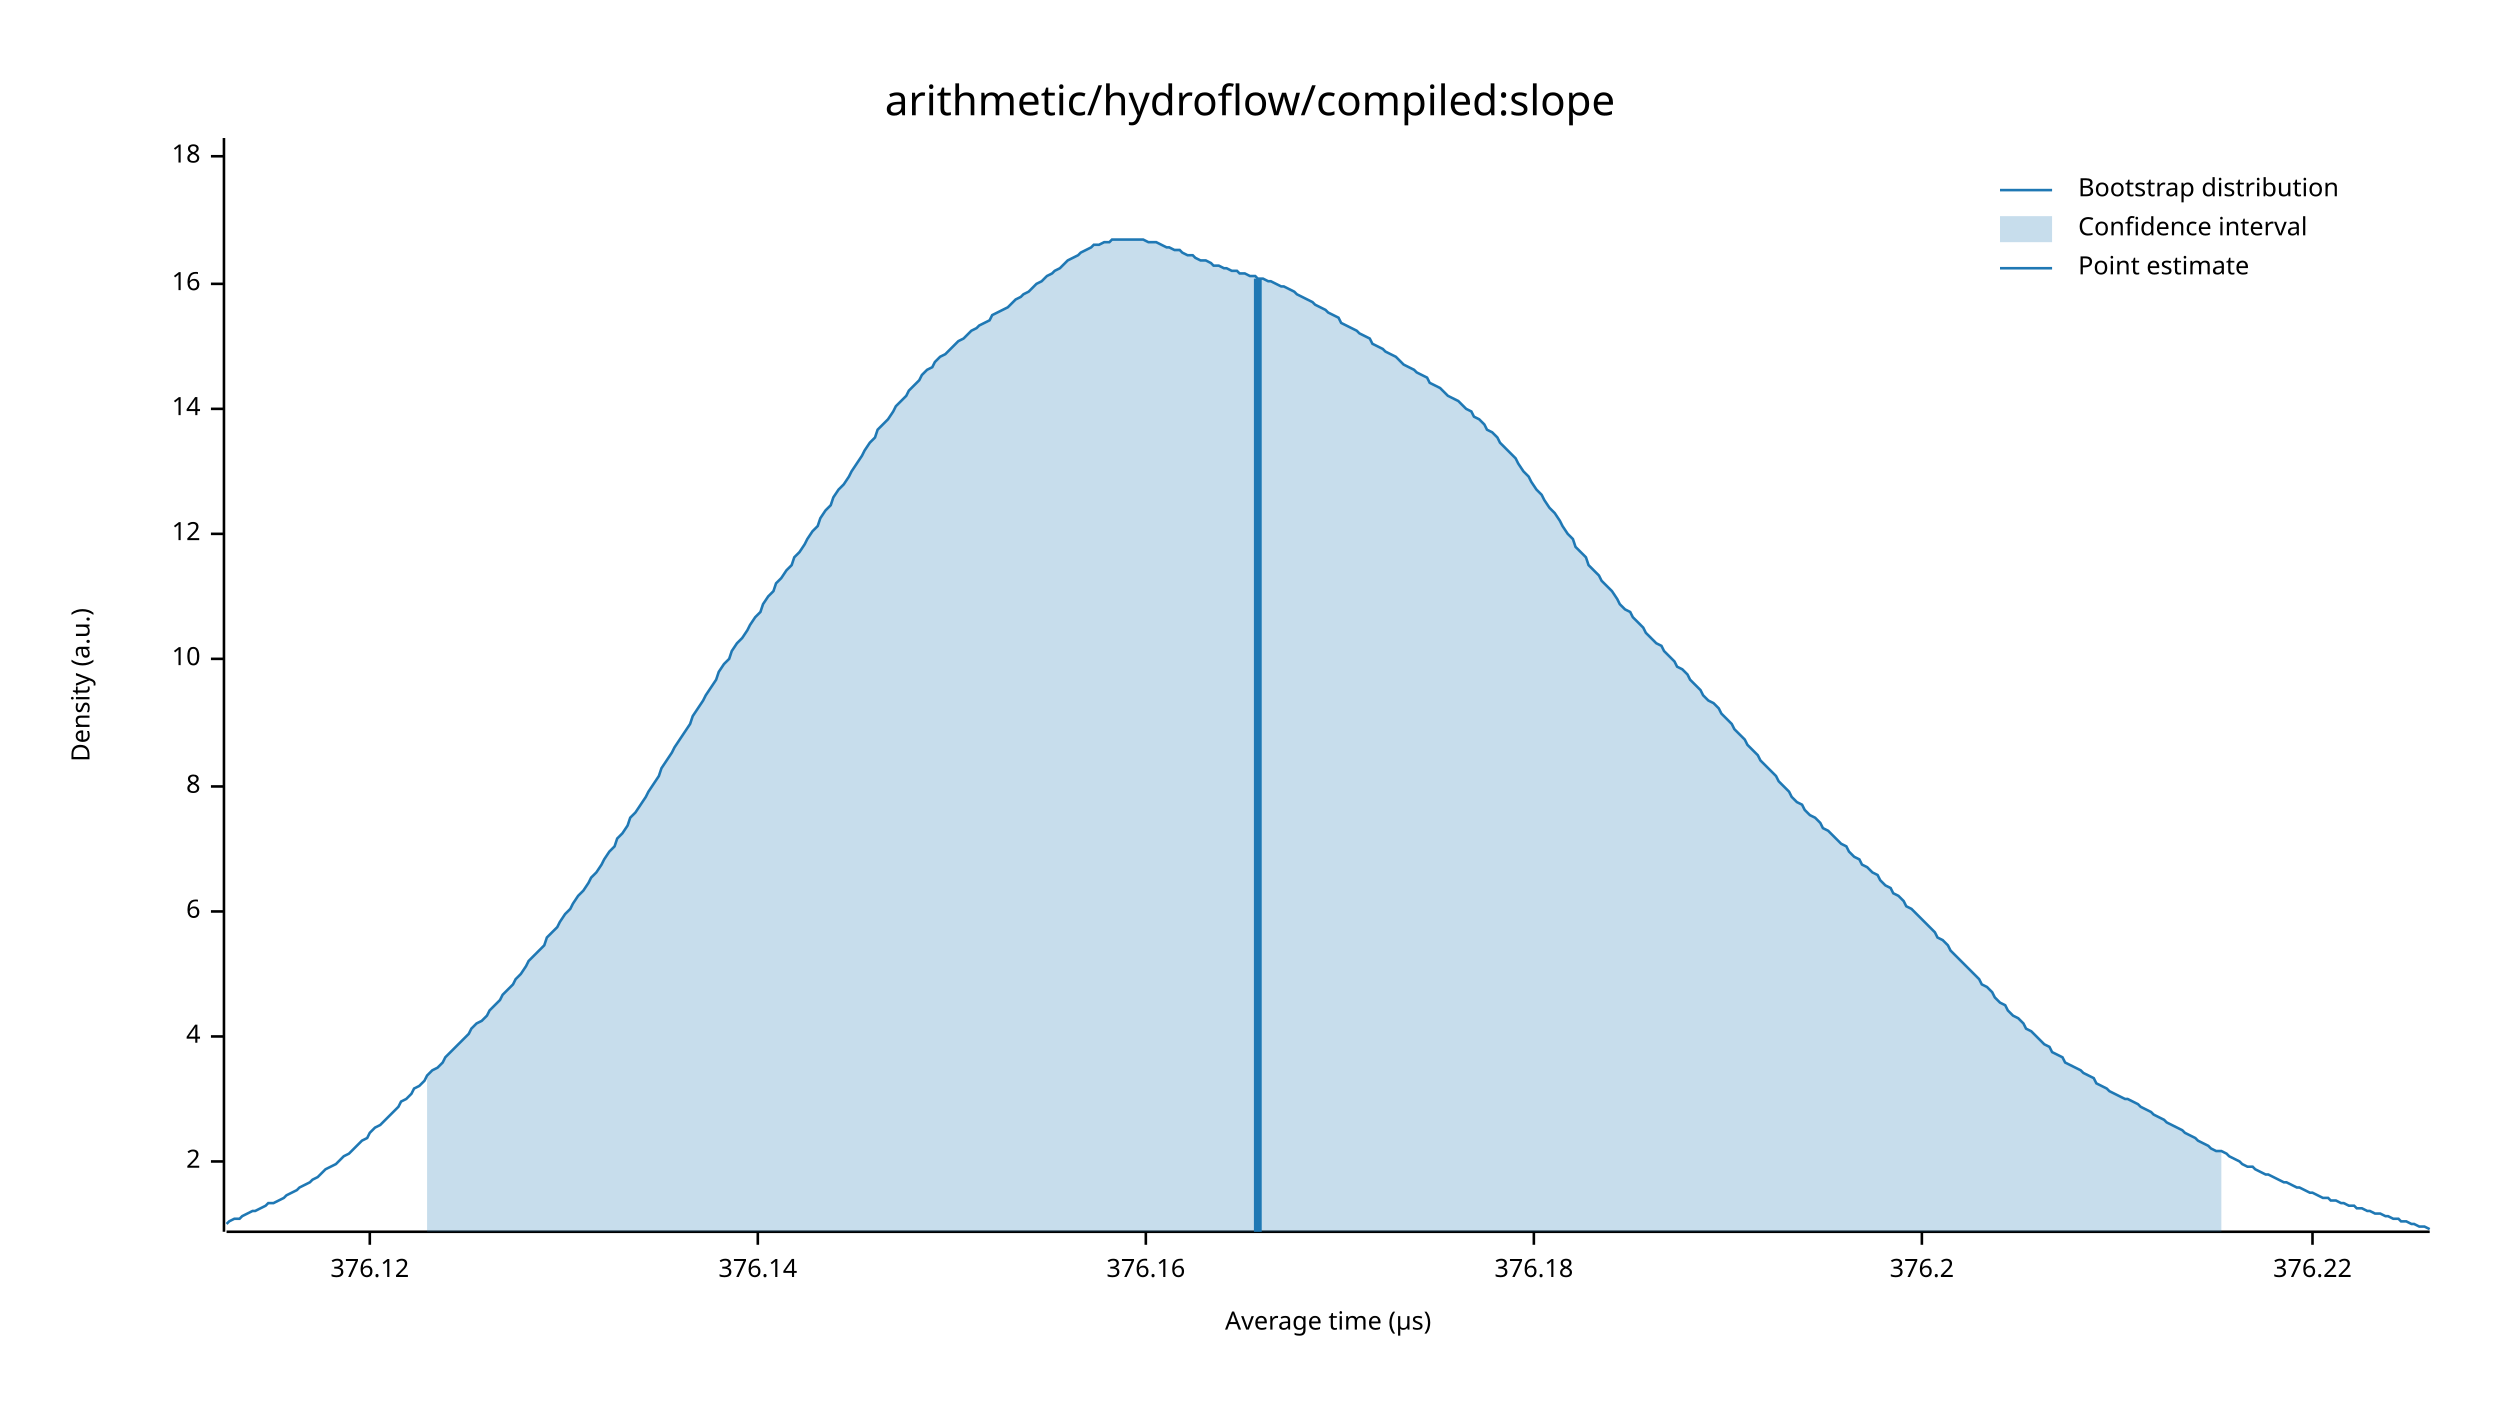
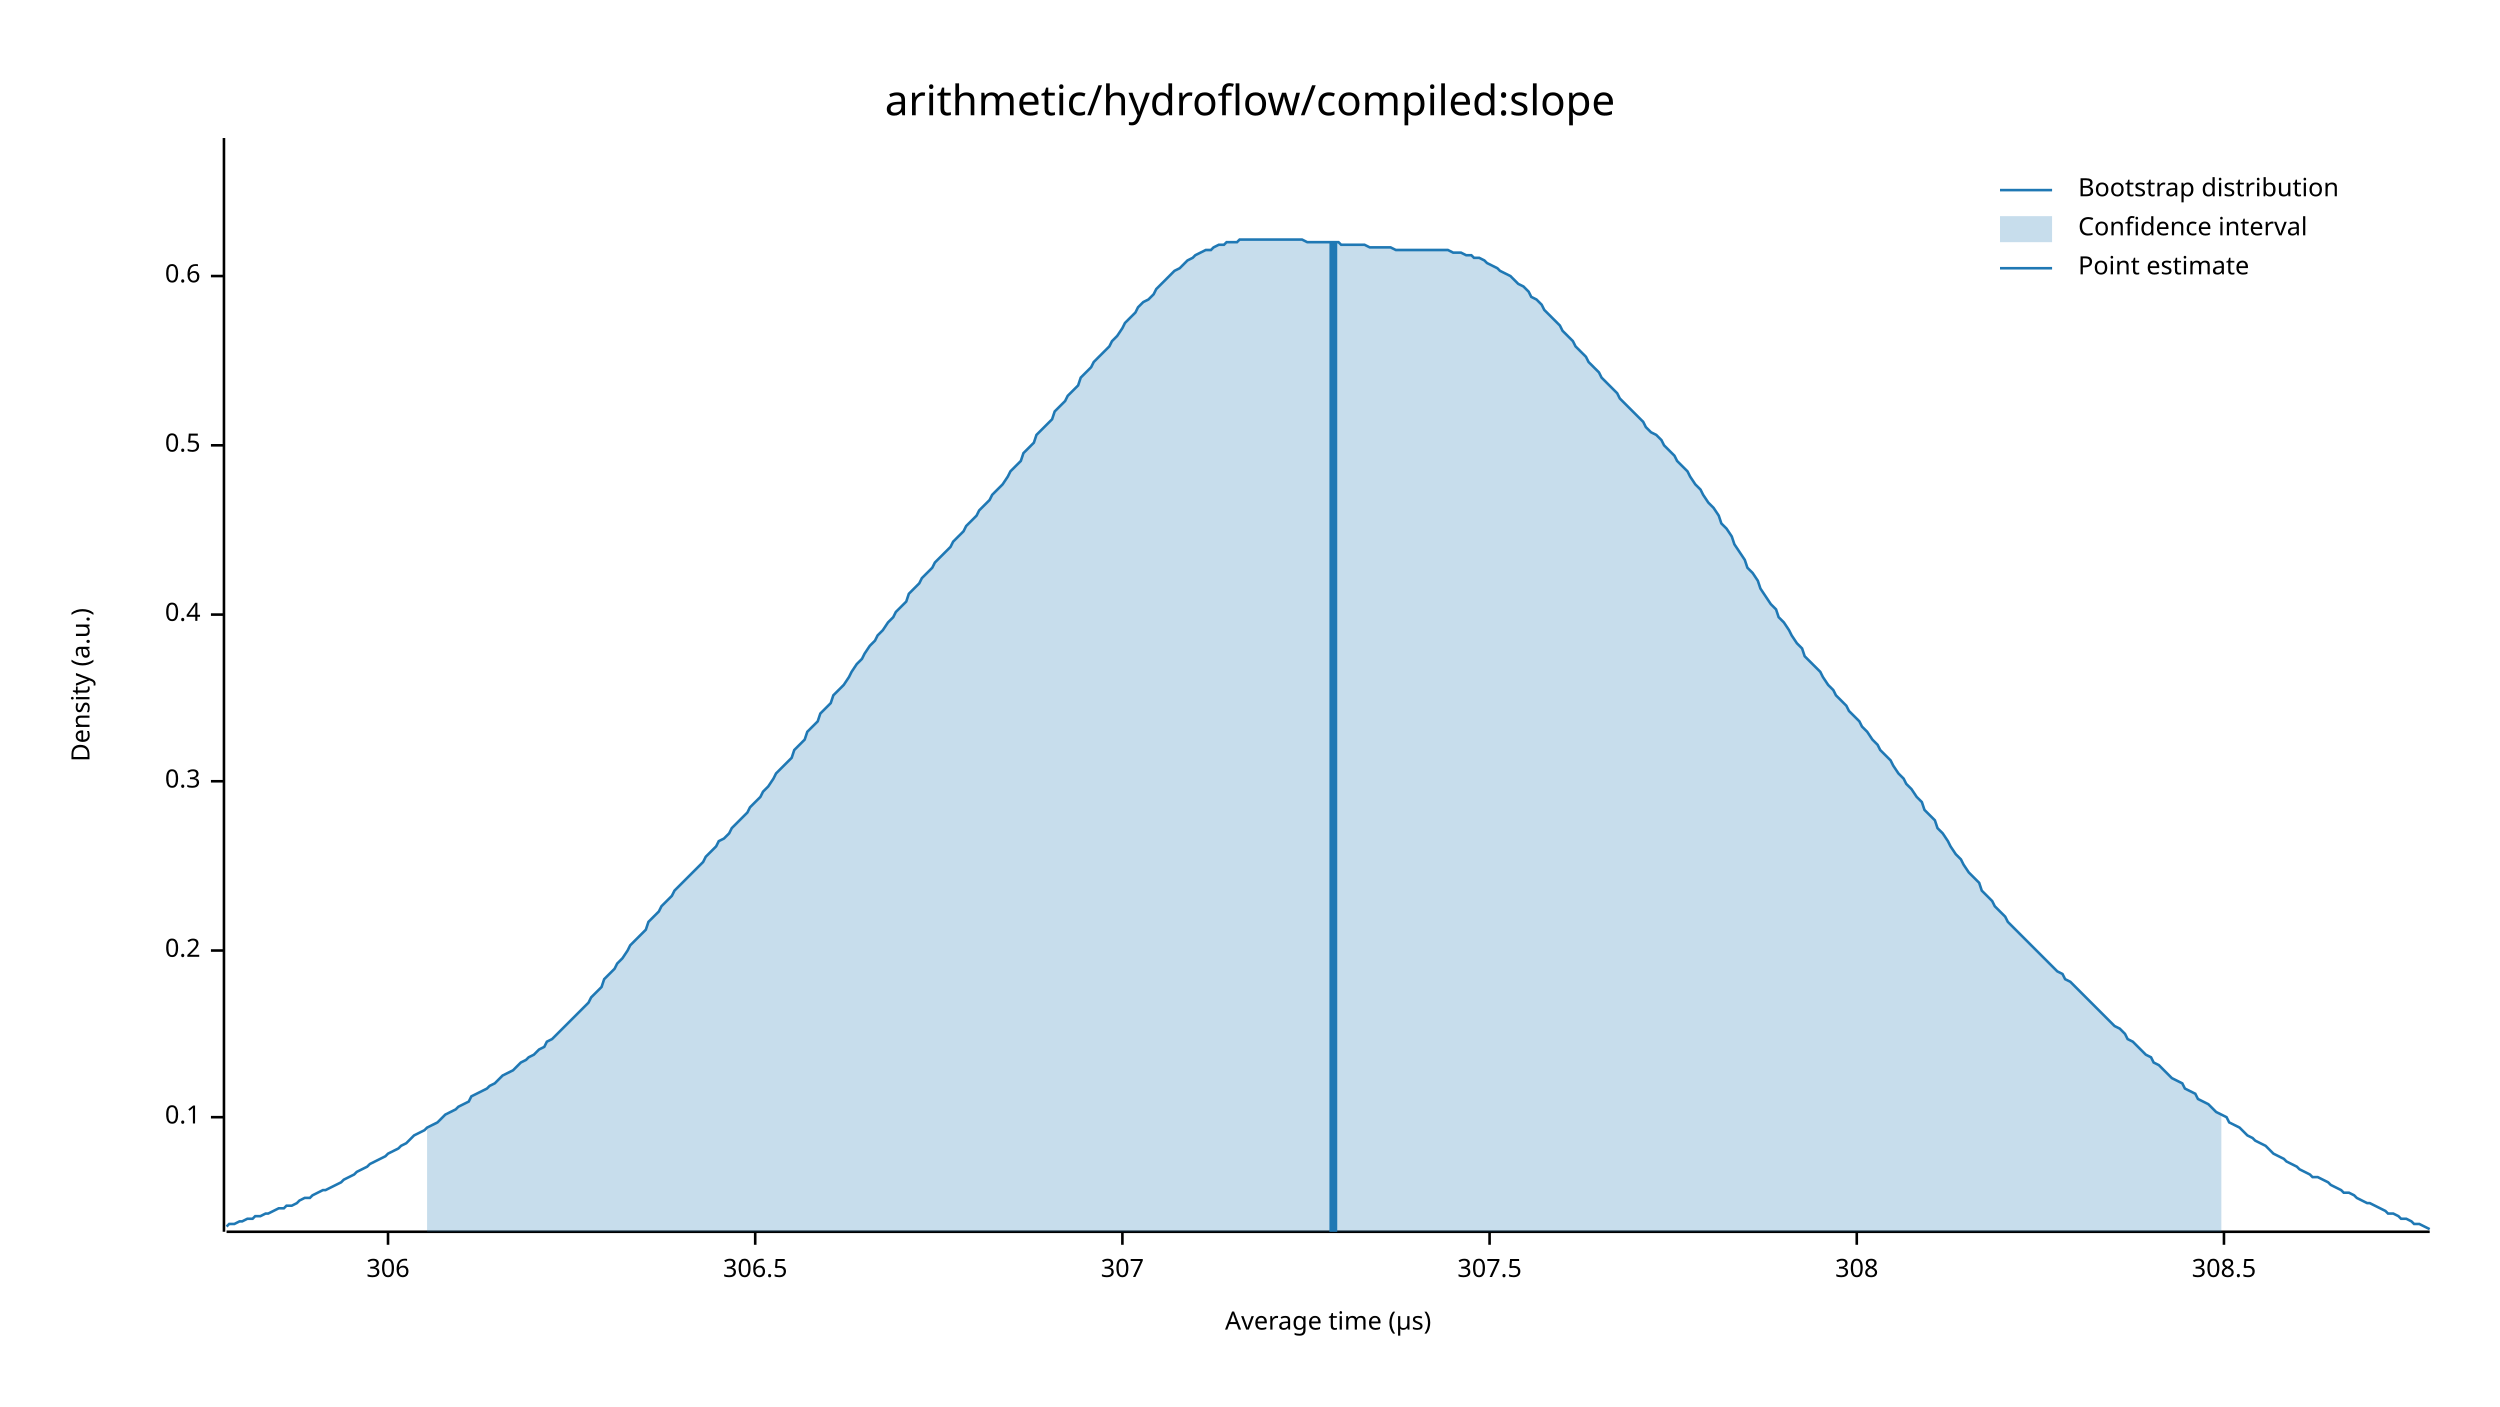
<svg xmlns="http://www.w3.org/2000/svg" width="960" height="540" viewBox="0 0 960 540">
  <text x="480" y="32" dy="0.76em" text-anchor="middle" font-family="sans-serif" font-size="16.129" opacity="1" fill="#000000">
arithmetic/hydroflow/compiled:slope
</text>
  <text x="27" y="263" dy="0.76em" text-anchor="middle" font-family="sans-serif" font-size="9.677" opacity="1" fill="#000000" transform="rotate(270, 27, 263)">
Density (a.u.)
</text>
  <text x="510" y="513" dy="-0.5ex" text-anchor="middle" font-family="sans-serif" font-size="9.677" opacity="1" fill="#000000">
Average time (µs)
</text>
  <polyline fill="none" opacity="1" stroke="#000000" stroke-width="1" points="86,53 86,473 " />
-   <text x="77" y="446" dy="0.5ex" text-anchor="end" font-family="sans-serif" font-size="9.677" opacity="1" fill="#000000">
- 2
+   <text x="77" y="429" dy="0.5ex" text-anchor="end" font-family="sans-serif" font-size="9.677" opacity="1" fill="#000000">
+ 0.1
</text>
-   <polyline fill="none" opacity="1" stroke="#000000" stroke-width="1" points="81,446 86,446 " />
-   <text x="77" y="398" dy="0.5ex" text-anchor="end" font-family="sans-serif" font-size="9.677" opacity="1" fill="#000000">
- 4
+   <polyline fill="none" opacity="1" stroke="#000000" stroke-width="1" points="81,429 86,429 " />
+   <text x="77" y="365" dy="0.5ex" text-anchor="end" font-family="sans-serif" font-size="9.677" opacity="1" fill="#000000">
+ 0.2
</text>
-   <polyline fill="none" opacity="1" stroke="#000000" stroke-width="1" points="81,398 86,398 " />
-   <text x="77" y="350" dy="0.5ex" text-anchor="end" font-family="sans-serif" font-size="9.677" opacity="1" fill="#000000">
- 6
+   <polyline fill="none" opacity="1" stroke="#000000" stroke-width="1" points="81,365 86,365 " />
+   <text x="77" y="300" dy="0.5ex" text-anchor="end" font-family="sans-serif" font-size="9.677" opacity="1" fill="#000000">
+ 0.3
</text>
-   <polyline fill="none" opacity="1" stroke="#000000" stroke-width="1" points="81,350 86,350 " />
-   <text x="77" y="302" dy="0.5ex" text-anchor="end" font-family="sans-serif" font-size="9.677" opacity="1" fill="#000000">
- 8
+   <polyline fill="none" opacity="1" stroke="#000000" stroke-width="1" points="81,300 86,300 " />
+   <text x="77" y="236" dy="0.5ex" text-anchor="end" font-family="sans-serif" font-size="9.677" opacity="1" fill="#000000">
+ 0.4
</text>
-   <polyline fill="none" opacity="1" stroke="#000000" stroke-width="1" points="81,302 86,302 " />
-   <text x="77" y="253" dy="0.5ex" text-anchor="end" font-family="sans-serif" font-size="9.677" opacity="1" fill="#000000">
- 10
+   <polyline fill="none" opacity="1" stroke="#000000" stroke-width="1" points="81,236 86,236 " />
+   <text x="77" y="171" dy="0.5ex" text-anchor="end" font-family="sans-serif" font-size="9.677" opacity="1" fill="#000000">
+ 0.5
</text>
-   <polyline fill="none" opacity="1" stroke="#000000" stroke-width="1" points="81,253 86,253 " />
-   <text x="77" y="205" dy="0.5ex" text-anchor="end" font-family="sans-serif" font-size="9.677" opacity="1" fill="#000000">
- 12
+   <polyline fill="none" opacity="1" stroke="#000000" stroke-width="1" points="81,171 86,171 " />
+   <text x="77" y="106" dy="0.5ex" text-anchor="end" font-family="sans-serif" font-size="9.677" opacity="1" fill="#000000">
+ 0.6
</text>
-   <polyline fill="none" opacity="1" stroke="#000000" stroke-width="1" points="81,205 86,205 " />
-   <text x="77" y="157" dy="0.5ex" text-anchor="end" font-family="sans-serif" font-size="9.677" opacity="1" fill="#000000">
- 14
+   <polyline fill="none" opacity="1" stroke="#000000" stroke-width="1" points="81,106 86,106 " />
+   <polyline fill="none" opacity="1" stroke="#000000" stroke-width="1" points="87,473 933,473 " />
+   <text x="149" y="483" dy="0.76em" text-anchor="middle" font-family="sans-serif" font-size="9.677" opacity="1" fill="#000000">
+ 306
</text>
-   <polyline fill="none" opacity="1" stroke="#000000" stroke-width="1" points="81,157 86,157 " />
-   <text x="77" y="109" dy="0.5ex" text-anchor="end" font-family="sans-serif" font-size="9.677" opacity="1" fill="#000000">
- 16
+   <polyline fill="none" opacity="1" stroke="#000000" stroke-width="1" points="149,473 149,478 " />
+   <text x="290" y="483" dy="0.76em" text-anchor="middle" font-family="sans-serif" font-size="9.677" opacity="1" fill="#000000">
+ 306.5
</text>
-   <polyline fill="none" opacity="1" stroke="#000000" stroke-width="1" points="81,109 86,109 " />
-   <text x="77" y="60" dy="0.5ex" text-anchor="end" font-family="sans-serif" font-size="9.677" opacity="1" fill="#000000">
- 18
+   <polyline fill="none" opacity="1" stroke="#000000" stroke-width="1" points="290,473 290,478 " />
+   <text x="431" y="483" dy="0.76em" text-anchor="middle" font-family="sans-serif" font-size="9.677" opacity="1" fill="#000000">
+ 307
</text>
-   <polyline fill="none" opacity="1" stroke="#000000" stroke-width="1" points="81,60 86,60 " />
-   <polyline fill="none" opacity="1" stroke="#000000" stroke-width="1" points="87,473 933,473 " />
-   <text x="142" y="483" dy="0.76em" text-anchor="middle" font-family="sans-serif" font-size="9.677" opacity="1" fill="#000000">
- 376.12
+   <polyline fill="none" opacity="1" stroke="#000000" stroke-width="1" points="431,473 431,478 " />
+   <text x="572" y="483" dy="0.76em" text-anchor="middle" font-family="sans-serif" font-size="9.677" opacity="1" fill="#000000">
+ 307.5
</text>
-   <polyline fill="none" opacity="1" stroke="#000000" stroke-width="1" points="142,473 142,478 " />
-   <text x="291" y="483" dy="0.76em" text-anchor="middle" font-family="sans-serif" font-size="9.677" opacity="1" fill="#000000">
- 376.14
+   <polyline fill="none" opacity="1" stroke="#000000" stroke-width="1" points="572,473 572,478 " />
+   <text x="713" y="483" dy="0.76em" text-anchor="middle" font-family="sans-serif" font-size="9.677" opacity="1" fill="#000000">
+ 308
</text>
-   <polyline fill="none" opacity="1" stroke="#000000" stroke-width="1" points="291,473 291,478 " />
-   <text x="440" y="483" dy="0.76em" text-anchor="middle" font-family="sans-serif" font-size="9.677" opacity="1" fill="#000000">
- 376.16
+   <polyline fill="none" opacity="1" stroke="#000000" stroke-width="1" points="713,473 713,478 " />
+   <text x="854" y="483" dy="0.76em" text-anchor="middle" font-family="sans-serif" font-size="9.677" opacity="1" fill="#000000">
+ 308.5
</text>
-   <polyline fill="none" opacity="1" stroke="#000000" stroke-width="1" points="440,473 440,478 " />
-   <text x="589" y="483" dy="0.76em" text-anchor="middle" font-family="sans-serif" font-size="9.677" opacity="1" fill="#000000">
- 376.18
- </text>
-   <polyline fill="none" opacity="1" stroke="#000000" stroke-width="1" points="589,473 589,478 " />
-   <text x="738" y="483" dy="0.76em" text-anchor="middle" font-family="sans-serif" font-size="9.677" opacity="1" fill="#000000">
- 376.2
- </text>
-   <polyline fill="none" opacity="1" stroke="#000000" stroke-width="1" points="738,473 738,478 " />
-   <text x="888" y="483" dy="0.76em" text-anchor="middle" font-family="sans-serif" font-size="9.677" opacity="1" fill="#000000">
- 376.22
- </text>
-   <polyline fill="none" opacity="1" stroke="#000000" stroke-width="1" points="888,473 888,478 " />
-   <polyline fill="none" opacity="1" stroke="#1F78B4" stroke-width="1" points="87,470 88,469 90,468 92,468 93,467 95,466 97,465 98,465 100,464 102,463 103,462 105,462 107,461 109,460 110,459 112,458 114,457 115,456 117,455 119,454 120,453 122,452 124,450 125,449 127,448 129,447 131,445 132,444 134,443 136,441 137,440 139,438 141,437 142,435 144,433 146,432 148,430 149,429 151,427 153,425 154,423 156,422 158,420 159,418 161,417 163,415 164,413 166,411 168,410 170,408 171,406 173,404 175,402 176,401 178,399 180,397 181,395 183,393 185,392 187,390 188,388 190,386 192,384 193,382 195,380 197,378 198,376 200,374 202,371 203,369 205,367 207,365 209,363 210,360 212,358 214,356 215,354 217,351 219,349 220,347 222,344 224,342 226,339 227,337 229,335 231,332 232,330 234,327 236,325 237,322 239,320 241,317 242,314 244,312 246,309 248,306 249,304 251,301 253,298 254,295 256,292 258,289 259,287 261,284 263,281 265,278 266,275 268,272 270,269 271,267 273,264 275,261 276,258 278,255 280,253 281,250 283,247 285,245 287,242 288,240 290,237 292,235 293,232 295,229 297,227 298,224 300,222 302,219 304,217 305,214 307,212 309,209 310,207 312,204 314,202 315,199 317,196 319,194 320,191 322,188 324,186 326,183 327,181 329,178 331,175 332,173 334,170 336,168 337,165 339,163 341,161 343,158 344,156 346,154 348,152 349,150 351,148 353,146 354,144 356,142 358,141 359,139 361,137 363,136 365,134 366,133 368,131 370,130 371,129 373,127 375,126 376,125 378,124 380,123 381,121 383,120 385,119 387,118 388,117 390,115 392,114 393,113 395,112 397,110 398,109 400,108 402,106 404,105 405,104 407,103 409,101 410,100 412,99 414,98 415,97 417,96 419,95 420,94 422,94 424,93 426,93 427,92 429,92 431,92 432,92 434,92 436,92 437,92 439,92 441,93 443,93 444,93 446,94 448,95 449,95 451,96 453,96 454,97 456,98 458,98 459,99 461,100 463,100 465,101 466,102 468,102 470,103 471,103 473,104 475,104 476,105 478,105 480,106 482,106 483,107 485,107 487,108 488,108 490,109 492,110 493,110 495,111 497,112 498,113 500,114 502,115 504,116 505,117 507,118 509,119 510,120 512,121 514,122 515,124 517,125 519,126 521,127 522,128 524,129 526,130 527,132 529,133 531,134 532,135 534,136 536,137 537,138 539,140 541,141 543,142 544,143 546,144 548,145 549,147 551,148 553,149 554,150 556,152 558,153 560,154 561,155 563,157 565,158 566,160 568,161 570,163 571,165 573,166 575,168 576,170 578,172 580,174 582,176 583,178 585,181 587,183 588,185 590,188 592,190 593,192 595,195 597,197 599,200 600,202 602,205 604,207 605,210 607,212 609,214 610,217 612,219 614,221 615,223 617,225 619,227 621,230 622,232 624,234 626,235 627,237 629,239 631,241 632,243 634,245 636,247 638,248 639,250 641,252 643,254 644,256 646,257 648,259 649,261 651,263 653,265 654,267 656,269 658,270 660,272 661,274 663,276 665,278 666,280 668,282 670,284 671,286 673,288 675,290 676,292 678,294 680,296 682,298 683,300 685,302 687,304 688,306 690,308 692,309 693,311 695,313 697,314 699,316 700,318 702,319 704,321 705,322 707,324 709,325 710,327 712,329 714,330 715,332 717,333 719,335 721,336 722,338 724,340 726,341 727,343 729,344 731,346 732,348 734,349 736,351 738,353 739,354 741,356 743,358 744,360 746,361 748,363 749,365 751,367 753,369 754,370 756,372 758,374 760,376 761,378 763,379 765,381 766,383 768,385 770,386 771,388 773,390 775,391 777,393 778,395 780,396 782,398 783,399 785,401 787,402 788,404 790,405 792,406 793,408 795,409 797,410 799,411 800,412 802,413 804,414 805,416 807,417 809,418 810,419 812,420 814,421 816,422 817,422 819,423 821,424 822,425 824,426 826,427 827,428 829,429 831,430 832,431 834,432 836,433 838,434 839,435 841,436 843,437 844,438 846,439 848,440 849,441 851,442 853,442 855,443 856,444 858,445 860,446 861,447 863,448 865,448 866,449 868,450 870,451 871,451 873,452 875,453 877,454 878,454 880,455 882,456 883,456 885,457 887,458 888,458 890,459 892,460 894,460 895,461 897,461 899,462 900,462 902,463 904,463 905,464 907,464 909,465 910,465 912,466 914,466 916,467 917,467 919,468 921,468 922,469 924,469 926,470 927,470 929,471 931,471 933,472 " />
-   <polygon opacity="0.25" fill="#1F78B4" points="164,413 166,411 168,410 170,408 171,406 173,404 175,402 176,401 178,399 180,397 181,395 183,393 185,392 187,390 188,388 190,386 192,384 193,382 195,380 197,378 198,376 200,374 202,371 203,369 205,367 207,365 209,363 210,360 212,358 214,356 215,354 217,351 219,349 220,347 222,344 224,342 226,339 227,337 229,335 231,332 232,330 234,327 236,325 237,322 239,320 241,317 242,314 244,312 246,309 248,306 249,304 251,301 253,298 254,295 256,292 258,289 259,287 261,284 263,281 265,278 266,275 268,272 270,269 271,267 273,264 275,261 276,258 278,255 280,253 281,250 283,247 285,245 287,242 288,240 290,237 292,235 293,232 295,229 297,227 298,224 300,222 302,219 304,217 305,214 307,212 309,209 310,207 312,204 314,202 315,199 317,196 319,194 320,191 322,188 324,186 326,183 327,181 329,178 331,175 332,173 334,170 336,168 337,165 339,163 341,161 343,158 344,156 346,154 348,152 349,150 351,148 353,146 354,144 356,142 358,141 359,139 361,137 363,136 365,134 366,133 368,131 370,130 371,129 373,127 375,126 376,125 378,124 380,123 381,121 383,120 385,119 387,118 388,117 390,115 392,114 393,113 395,112 397,110 398,109 400,108 402,106 404,105 405,104 407,103 409,101 410,100 412,99 414,98 415,97 417,96 419,95 420,94 422,94 424,93 426,93 427,92 429,92 431,92 432,92 434,92 436,92 437,92 439,92 441,93 443,93 444,93 446,94 448,95 449,95 451,96 453,96 454,97 456,98 458,98 459,99 461,100 463,100 465,101 466,102 468,102 470,103 471,103 473,104 475,104 476,105 478,105 480,106 482,106 483,107 485,107 487,108 488,108 490,109 492,110 493,110 495,111 497,112 498,113 500,114 502,115 504,116 505,117 507,118 509,119 510,120 512,121 514,122 515,124 517,125 519,126 521,127 522,128 524,129 526,130 527,132 529,133 531,134 532,135 534,136 536,137 537,138 539,140 541,141 543,142 544,143 546,144 548,145 549,147 551,148 553,149 554,150 556,152 558,153 560,154 561,155 563,157 565,158 566,160 568,161 570,163 571,165 573,166 575,168 576,170 578,172 580,174 582,176 583,178 585,181 587,183 588,185 590,188 592,190 593,192 595,195 597,197 599,200 600,202 602,205 604,207 605,210 607,212 609,214 610,217 612,219 614,221 615,223 617,225 619,227 621,230 622,232 624,234 626,235 627,237 629,239 631,241 632,243 634,245 636,247 638,248 639,250 641,252 643,254 644,256 646,257 648,259 649,261 651,263 653,265 654,267 656,269 658,270 660,272 661,274 663,276 665,278 666,280 668,282 670,284 671,286 673,288 675,290 676,292 678,294 680,296 682,298 683,300 685,302 687,304 688,306 690,308 692,309 693,311 695,313 697,314 699,316 700,318 702,319 704,321 705,322 707,324 709,325 710,327 712,329 714,330 715,332 717,333 719,335 721,336 722,338 724,340 726,341 727,343 729,344 731,346 732,348 734,349 736,351 738,353 739,354 741,356 743,358 744,360 746,361 748,363 749,365 751,367 753,369 754,370 756,372 758,374 760,376 761,378 763,379 765,381 766,383 768,385 770,386 771,388 773,390 775,391 777,393 778,395 780,396 782,398 783,399 785,401 787,402 788,404 790,405 792,406 793,408 795,409 797,410 799,411 800,412 802,413 804,414 805,416 807,417 809,418 810,419 812,420 814,421 816,422 817,422 819,423 821,424 822,425 824,426 826,427 827,428 829,429 831,430 832,431 834,432 836,433 838,434 839,435 841,436 843,437 844,438 846,439 848,440 849,441 851,442 853,442 853,473 164,473 " />
-   <polyline fill="none" opacity="1" stroke="#1F78B4" stroke-width="3" points="483,473 483,107 " />
+   <polyline fill="none" opacity="1" stroke="#000000" stroke-width="1" points="854,473 854,478 " />
+   <polyline fill="none" opacity="1" stroke="#1F78B4" stroke-width="1" points="87,471 88,470 90,470 92,469 93,469 95,468 97,468 98,467 100,467 102,466 103,466 105,465 107,464 109,464 110,463 112,463 114,462 115,461 117,460 119,460 120,459 122,458 124,457 125,457 127,456 129,455 131,454 132,453 134,452 136,451 137,450 139,449 141,448 142,447 144,446 146,445 148,444 149,443 151,442 153,441 154,440 156,439 158,437 159,436 161,435 163,434 164,433 166,432 168,431 170,429 171,428 173,427 175,426 176,425 178,424 180,423 181,421 183,420 185,419 187,418 188,417 190,416 192,414 193,413 195,412 197,411 198,410 200,408 202,407 203,406 205,405 207,403 209,402 210,400 212,399 214,397 215,396 217,394 219,392 220,391 222,389 224,387 226,385 227,383 229,381 231,379 232,376 234,374 236,372 237,370 239,368 241,365 242,363 244,361 246,359 248,357 249,354 251,352 253,350 254,348 256,346 258,344 259,342 261,340 263,338 265,336 266,335 268,333 270,331 271,329 273,327 275,325 276,323 278,322 280,320 281,318 283,316 285,314 287,312 288,310 290,308 292,306 293,304 295,302 297,299 298,297 300,295 302,293 304,291 305,288 307,286 309,284 310,281 312,279 314,277 315,274 317,272 319,270 320,267 322,265 324,263 326,260 327,258 329,255 331,253 332,251 334,248 336,246 337,244 339,242 341,239 343,237 344,235 346,233 348,231 349,228 351,226 353,224 354,222 356,220 358,218 359,216 361,214 363,212 365,210 366,208 368,206 370,204 371,202 373,200 375,198 376,196 378,194 380,192 381,190 383,188 385,186 387,183 388,181 390,179 392,177 393,174 395,172 397,170 398,167 400,165 402,163 404,161 405,158 407,156 409,154 410,152 412,150 414,148 415,145 417,143 419,141 420,139 422,137 424,135 426,133 427,131 429,129 431,126 432,124 434,122 436,120 437,118 439,116 441,115 443,113 444,111 446,109 448,107 449,106 451,104 453,103 454,102 456,100 458,99 459,98 461,97 463,96 465,96 466,95 468,94 470,94 471,93 473,93 475,93 476,92 478,92 480,92 482,92 483,92 485,92 487,92 488,92 490,92 492,92 493,92 495,92 497,92 498,92 500,92 502,93 504,93 505,93 507,93 509,93 510,93 512,93 514,93 515,94 517,94 519,94 521,94 522,94 524,94 526,95 527,95 529,95 531,95 532,95 534,95 536,96 537,96 539,96 541,96 543,96 544,96 546,96 548,96 549,96 551,96 553,96 554,96 556,96 558,97 560,97 561,97 563,98 565,98 566,99 568,99 570,100 571,101 573,102 575,103 576,104 578,105 580,106 582,108 583,109 585,110 587,112 588,114 590,115 592,117 593,119 595,121 597,123 599,125 600,127 602,129 604,131 605,133 607,135 609,137 610,139 612,141 614,143 615,145 617,147 619,149 621,151 622,153 624,155 626,157 627,158 629,160 631,162 632,164 634,166 636,167 638,169 639,171 641,173 643,175 644,177 646,179 648,181 649,183 651,186 653,188 654,190 656,193 658,195 660,198 661,201 663,203 665,206 666,209 668,212 670,215 671,218 673,220 675,223 676,226 678,229 680,232 682,234 683,237 685,239 687,242 688,244 690,247 692,249 693,252 695,254 697,256 699,258 700,260 702,263 704,265 705,267 707,269 709,271 710,273 712,275 714,277 715,279 717,281 719,284 721,286 722,288 724,290 726,292 727,294 729,297 731,299 732,301 734,303 736,306 738,308 739,311 741,313 743,315 744,318 746,320 748,323 749,325 751,328 753,330 754,332 756,335 758,337 760,339 761,342 763,344 765,346 766,348 768,350 770,352 771,354 773,356 775,358 777,360 778,361 780,363 782,365 783,366 785,368 787,370 788,371 790,373 792,374 793,376 795,377 797,379 799,381 800,382 802,384 804,386 805,387 807,389 809,391 810,392 812,394 814,395 816,397 817,399 819,400 821,402 822,403 824,405 826,406 827,408 829,409 831,411 832,412 834,414 836,415 838,416 839,418 841,419 843,420 844,422 846,423 848,424 849,425 851,427 853,428 855,429 856,431 858,432 860,433 861,434 863,436 865,437 866,438 868,439 870,440 871,441 873,443 875,444 877,445 878,446 880,447 882,448 883,449 885,450 887,451 888,452 890,452 892,453 894,454 895,455 897,456 899,457 900,458 902,458 904,459 905,460 907,461 909,462 910,462 912,463 914,464 916,465 917,466 919,466 921,467 922,468 924,468 926,469 927,470 929,470 931,471 933,472 " />
+   <polygon opacity="0.25" fill="#1F78B4" points="164,433 166,432 168,431 170,429 171,428 173,427 175,426 176,425 178,424 180,423 181,421 183,420 185,419 187,418 188,417 190,416 192,414 193,413 195,412 197,411 198,410 200,408 202,407 203,406 205,405 207,403 209,402 210,400 212,399 214,397 215,396 217,394 219,392 220,391 222,389 224,387 226,385 227,383 229,381 231,379 232,376 234,374 236,372 237,370 239,368 241,365 242,363 244,361 246,359 248,357 249,354 251,352 253,350 254,348 256,346 258,344 259,342 261,340 263,338 265,336 266,335 268,333 270,331 271,329 273,327 275,325 276,323 278,322 280,320 281,318 283,316 285,314 287,312 288,310 290,308 292,306 293,304 295,302 297,299 298,297 300,295 302,293 304,291 305,288 307,286 309,284 310,281 312,279 314,277 315,274 317,272 319,270 320,267 322,265 324,263 326,260 327,258 329,255 331,253 332,251 334,248 336,246 337,244 339,242 341,239 343,237 344,235 346,233 348,231 349,228 351,226 353,224 354,222 356,220 358,218 359,216 361,214 363,212 365,210 366,208 368,206 370,204 371,202 373,200 375,198 376,196 378,194 380,192 381,190 383,188 385,186 387,183 388,181 390,179 392,177 393,174 395,172 397,170 398,167 400,165 402,163 404,161 405,158 407,156 409,154 410,152 412,150 414,148 415,145 417,143 419,141 420,139 422,137 424,135 426,133 427,131 429,129 431,126 432,124 434,122 436,120 437,118 439,116 441,115 443,113 444,111 446,109 448,107 449,106 451,104 453,103 454,102 456,100 458,99 459,98 461,97 463,96 465,96 466,95 468,94 470,94 471,93 473,93 475,93 476,92 478,92 480,92 482,92 483,92 485,92 487,92 488,92 490,92 492,92 493,92 495,92 497,92 498,92 500,92 502,93 504,93 505,93 507,93 509,93 510,93 512,93 514,93 515,94 517,94 519,94 521,94 522,94 524,94 526,95 527,95 529,95 531,95 532,95 534,95 536,96 537,96 539,96 541,96 543,96 544,96 546,96 548,96 549,96 551,96 553,96 554,96 556,96 558,97 560,97 561,97 563,98 565,98 566,99 568,99 570,100 571,101 573,102 575,103 576,104 578,105 580,106 582,108 583,109 585,110 587,112 588,114 590,115 592,117 593,119 595,121 597,123 599,125 600,127 602,129 604,131 605,133 607,135 609,137 610,139 612,141 614,143 615,145 617,147 619,149 621,151 622,153 624,155 626,157 627,158 629,160 631,162 632,164 634,166 636,167 638,169 639,171 641,173 643,175 644,177 646,179 648,181 649,183 651,186 653,188 654,190 656,193 658,195 660,198 661,201 663,203 665,206 666,209 668,212 670,215 671,218 673,220 675,223 676,226 678,229 680,232 682,234 683,237 685,239 687,242 688,244 690,247 692,249 693,252 695,254 697,256 699,258 700,260 702,263 704,265 705,267 707,269 709,271 710,273 712,275 714,277 715,279 717,281 719,284 721,286 722,288 724,290 726,292 727,294 729,297 731,299 732,301 734,303 736,306 738,308 739,311 741,313 743,315 744,318 746,320 748,323 749,325 751,328 753,330 754,332 756,335 758,337 760,339 761,342 763,344 765,346 766,348 768,350 770,352 771,354 773,356 775,358 777,360 778,361 780,363 782,365 783,366 785,368 787,370 788,371 790,373 792,374 793,376 795,377 797,379 799,381 800,382 802,384 804,386 805,387 807,389 809,391 810,392 812,394 814,395 816,397 817,399 819,400 821,402 822,403 824,405 826,406 827,408 829,409 831,411 832,412 834,414 836,415 838,416 839,418 841,419 843,420 844,422 846,423 848,424 849,425 851,427 853,428 853,473 164,473 " />
+   <polyline fill="none" opacity="1" stroke="#1F78B4" stroke-width="3" points="512,473 512,93 " />
  <text x="798" y="68" dy="0.76em" text-anchor="start" font-family="sans-serif" font-size="9.677" opacity="1" fill="#000000">
Bootstrap distribution
</text>
  <text x="798" y="83" dy="0.76em" text-anchor="start" font-family="sans-serif" font-size="9.677" opacity="1" fill="#000000">
Confidence interval
</text>
  <text x="798" y="98" dy="0.76em" text-anchor="start" font-family="sans-serif" font-size="9.677" opacity="1" fill="#000000">
Point estimate
</text>
  <polyline fill="none" opacity="1" stroke="#1F78B4" stroke-width="1" points="768,73 788,73 " />
  <rect x="768" y="83" width="20" height="10" opacity="0.25" fill="#1F78B4" stroke="none" />
  <polyline fill="none" opacity="1" stroke="#1F78B4" stroke-width="1" points="768,103 788,103 " />
</svg>
